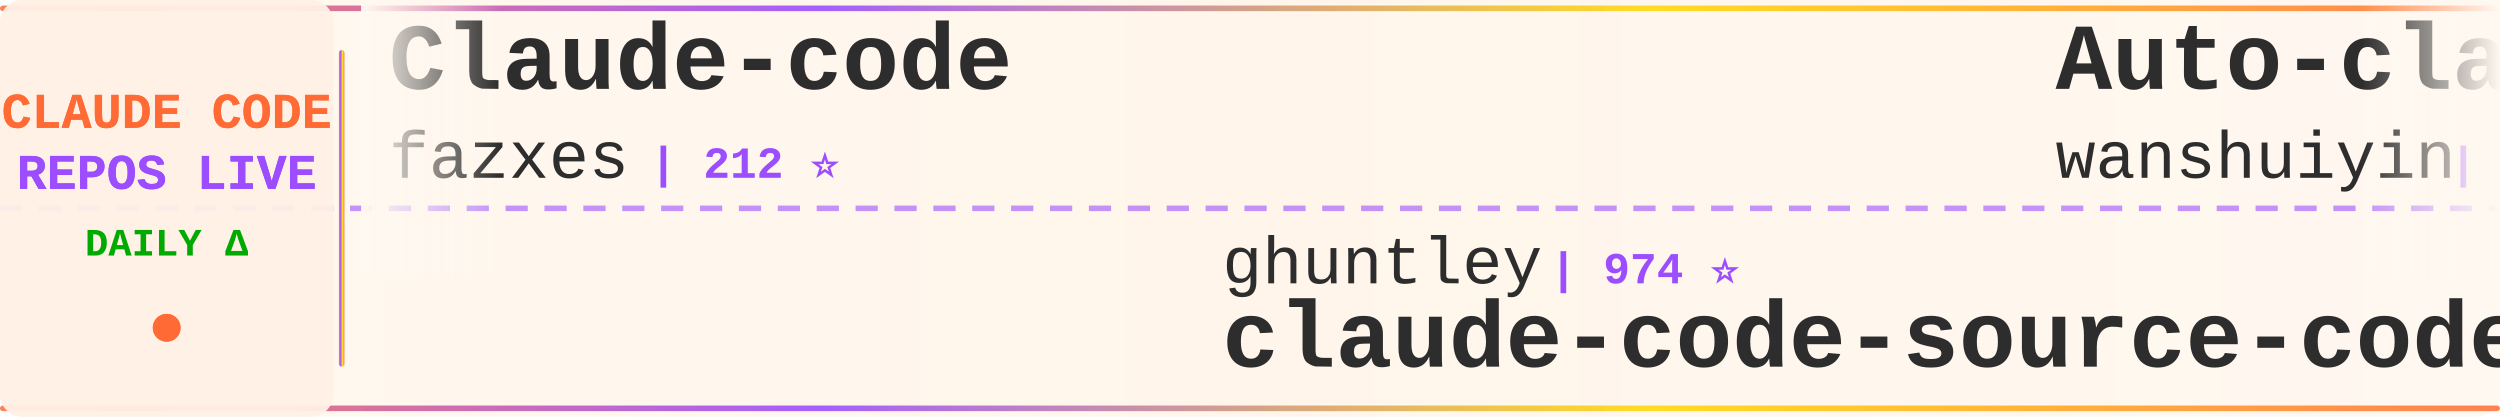
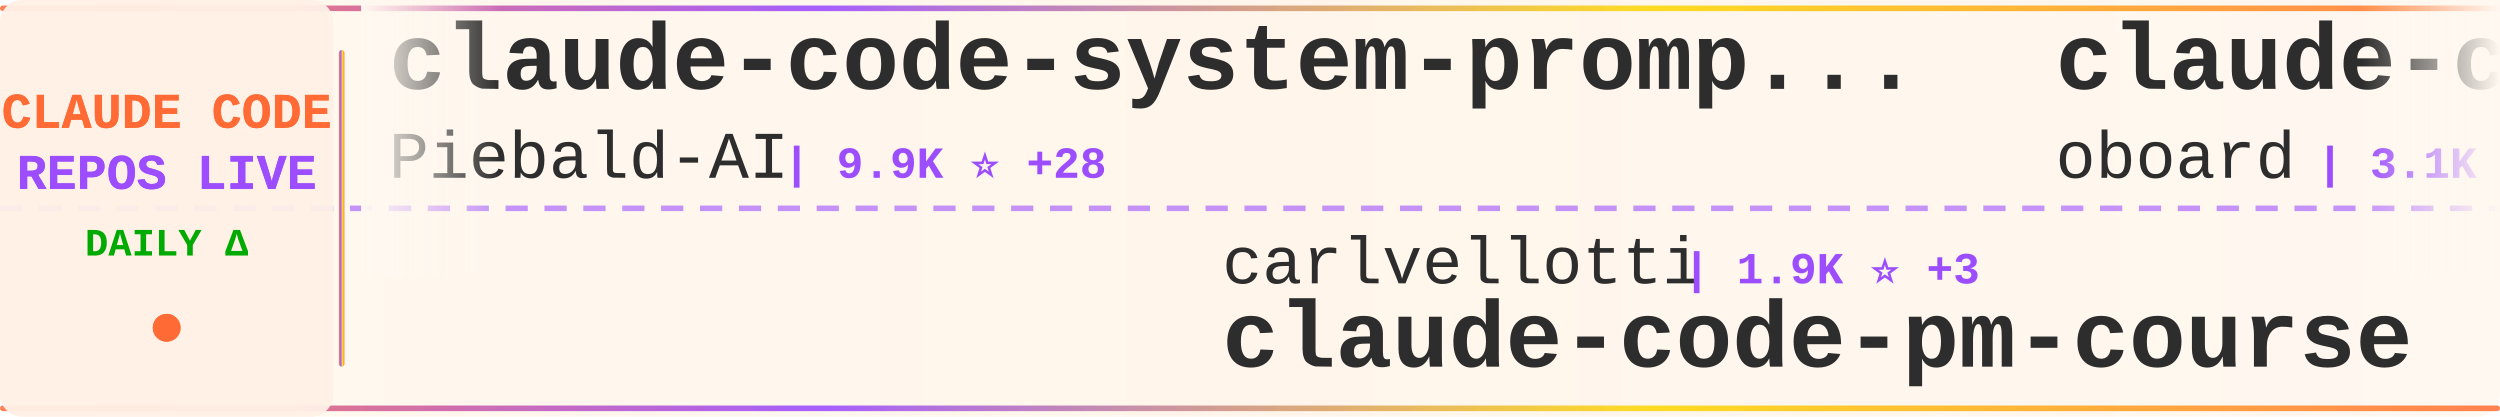
<svg xmlns="http://www.w3.org/2000/svg" width="900" height="150">
  <defs>
    <linearGradient id="tickerBg" x1="0%" y1="0%" x2="100%" y2="0%">
      <stop offset="0%" style="stop-color:#fff8f0;stop-opacity:0.98" />
      <stop offset="50%" style="stop-color:#fff5eb;stop-opacity:1" />
      <stop offset="100%" style="stop-color:#fff8f0;stop-opacity:0.98" />
    </linearGradient>
    <linearGradient id="borderGrad" x1="0%" y1="0%" x2="100%" y2="0%">
      <stop offset="0%" style="stop-color:#FF6B35;stop-opacity:0.85">
        <animate attributeName="stop-opacity" values="0.85;1;0.85" dur="2s" repeatCount="indefinite" />
      </stop>
      <stop offset="33%" style="stop-color:#9C4EFF;stop-opacity:0.9">
        <animate attributeName="stop-opacity" values="0.9;1;0.9" dur="2.2s" repeatCount="indefinite" />
      </stop>
      <stop offset="66%" style="stop-color:#FFD700;stop-opacity:0.85">
        <animate attributeName="stop-opacity" values="0.85;1;0.85" dur="1.8s" repeatCount="indefinite" />
      </stop>
      <stop offset="100%" style="stop-color:#FF6B35;stop-opacity:0.85">
        <animate attributeName="stop-opacity" values="0.85;1;0.85" dur="2s" repeatCount="indefinite" />
      </stop>
    </linearGradient>
    <filter id="textGlow">
      <feGaussianBlur stdDeviation="0.15" result="coloredBlur" />
      <feMerge>
        <feMergeNode in="coloredBlur" />
        <feMergeNode in="SourceGraphic" />
      </feMerge>
    </filter>
    <filter id="metricGlow">
      <feGaussianBlur stdDeviation="0.2" result="coloredBlur" />
      <feMerge>
        <feMergeNode in="coloredBlur" />
        <feMergeNode in="SourceGraphic" />
      </feMerge>
    </filter>
    <linearGradient id="leftFade" x1="0%" y1="0%" x2="100%" y2="0%">
      <stop offset="0%" style="stop-color:#fff8f0;stop-opacity:1" />
      <stop offset="100%" style="stop-color:#fff8f0;stop-opacity:0" />
    </linearGradient>
    <linearGradient id="rightFade" x1="0%" y1="0%" x2="100%" y2="0%">
      <stop offset="0%" style="stop-color:#fff8f0;stop-opacity:0" />
      <stop offset="100%" style="stop-color:#fff8f0;stop-opacity:1" />
    </linearGradient>
  </defs>
  <rect width="900" height="150" fill="url(#tickerBg)" rx="8" />
  <rect x="0" y="2" width="900" height="2" fill="url(#borderGrad)" rx="1" />
  <rect x="0" y="146" width="900" height="2" fill="url(#borderGrad)" rx="1" />
  <line x1="0" y1="75" x2="900" y2="75" stroke="#9C4EFF" stroke-width="2" stroke-dasharray="8 6" opacity="0.6" />
  <rect x="0" y="0" width="120" height="150" fill="#fff0e6" opacity="0.95" rx="8" />
  <text x="60" y="46" font-family="'Courier New', monospace" font-size="18" font-weight="bold" fill="#FF6B35" text-anchor="middle" filter="url(#textGlow)">
    CLAUDE CODE
  </text>
  <text x="60" y="68" font-family="'Courier New', monospace" font-size="18" font-weight="bold" fill="#9C4EFF" text-anchor="middle" filter="url(#textGlow)">
    REPOS LIVE
  </text>
  <text x="60" y="92" font-family="'Courier New', monospace" font-size="14" font-weight="bold" fill="#00aa00" text-anchor="middle">
    DAILY Δ
  </text>
  <circle cx="60" cy="118" r="5" fill="#FF6B35" filter="url(#metricGlow)">
    <animate attributeName="r" values="4;6;4" dur="1.5s" repeatCount="indefinite" />
    <animate attributeName="opacity" values="0.6;1;0.6" dur="1.5s" repeatCount="indefinite" />
  </circle>
  <rect x="122" y="18" width="2" height="114" fill="url(#borderGrad)" rx="1" />
  <clipPath id="tickerClip">
    <rect x="130" y="0" width="770" height="150" />
  </clipPath>
  <g clip-path="url(#tickerClip)">
    <g id="tickerItems">
      <animateTransform attributeName="transform" attributeType="XML" type="translate" from="0 0" to="-3000 0" dur="54s" repeatCount="indefinite" />
      <g transform="translate(0, 0)">
-         <text x="140" y="32" font-family="'Courier New', monospace" font-size="34" font-weight="bold" fill="#2d2d2d">Claude-code</text>
-         <text x="140" y="64" font-family="'Courier New', monospace" font-size="24" font-weight="normal" fill="#2d2d2d" opacity="1.0">fazxes</text>
-         <text x="234" y="64" font-family="'Courier New', monospace" font-size="16" font-weight="bold" fill="#9C4EFF"> | 212 ⭐</text>
+         <text x="140" y="32" font-family="'Courier New', monospace" font-size="34" font-weight="bold" fill="#2d2d2d">claude-code-system-promp...</text>
+         <text x="140" y="64" font-family="'Courier New', monospace" font-size="24" font-weight="normal" fill="#2d2d2d" opacity="1.0">Piebald-AI</text>
+         <text x="282" y="64" font-family="'Courier New', monospace" font-size="16" font-weight="bold" fill="#9C4EFF"> | 9.9K ⭐ +28</text>
      </g>
      <g transform="translate(300, 0)">
-         <text x="140" y="102" font-family="'Courier New', monospace" font-size="24" font-weight="normal" fill="#2d2d2d" opacity="1.0">ghuntley</text>
-         <text x="258" y="102" font-family="'Courier New', monospace" font-size="16" font-weight="bold" fill="#9C4EFF"> | 974 ⭐</text>
-         <text x="140" y="132" font-family="'Courier New', monospace" font-size="34" font-weight="bold" fill="#2d2d2d">claude-code-source-code-...</text>
+         <text x="140" y="102" font-family="'Courier New', monospace" font-size="24" font-weight="normal" fill="#2d2d2d" opacity="1.0">carlvellotti</text>
+         <text x="306" y="102" font-family="'Courier New', monospace" font-size="16" font-weight="bold" fill="#9C4EFF"> | 1.9K ⭐ +3</text>
+         <text x="140" y="132" font-family="'Courier New', monospace" font-size="34" font-weight="bold" fill="#2d2d2d">claude-code-pm-course</text>
      </g>
      <g transform="translate(600, 0)">
-         <text x="140" y="32" font-family="'Courier New', monospace" font-size="34" font-weight="bold" fill="#2d2d2d">Auto-claude-code-researc...</text>
-         <text x="140" y="64" font-family="'Courier New', monospace" font-size="24" font-weight="normal" fill="#2d2d2d" opacity="1.0">wanshuiyin</text>
-         <text x="282" y="64" font-family="'Courier New', monospace" font-size="16" font-weight="bold" fill="#9C4EFF"> | 8.0K ⭐ +65</text>
+         <text x="140" y="32" font-family="'Courier New', monospace" font-size="34" font-weight="bold" fill="#2d2d2d">claude-code-rev</text>
+         <text x="140" y="64" font-family="'Courier New', monospace" font-size="24" font-weight="normal" fill="#2d2d2d" opacity="1.0">oboard</text>
+         <text x="234" y="64" font-family="'Courier New', monospace" font-size="16" font-weight="bold" fill="#9C4EFF"> | 3.1K ⭐ +6</text>
      </g>
      <g transform="translate(900, 0)">
-         <text x="140" y="102" font-family="'Courier New', monospace" font-size="24" font-weight="normal" fill="#2d2d2d" opacity="1.0">ChrisWiles</text>
-         <text x="282" y="102" font-family="'Courier New', monospace" font-size="16" font-weight="bold" fill="#9C4EFF"> | 5.9K ⭐ +9</text>
-         <text x="140" y="132" font-family="'Courier New', monospace" font-size="34" font-weight="bold" fill="#2d2d2d">claude-code-showcase</text>
+         <text x="140" y="102" font-family="'Courier New', monospace" font-size="24" font-weight="normal" fill="#2d2d2d" opacity="1.0">Maciek-roboblog</text>
+         <text x="342" y="102" font-family="'Courier New', monospace" font-size="16" font-weight="bold" fill="#9C4EFF"> | 7.9K ⭐ +6</text>
+         <text x="140" y="132" font-family="'Courier New', monospace" font-size="34" font-weight="bold" fill="#2d2d2d">Claude-Code-Usage-Monito...</text>
      </g>
      <g transform="translate(1200, 0)">
-         <text x="140" y="32" font-family="'Courier New', monospace" font-size="34" font-weight="bold" fill="#2d2d2d">how-claude-code-works</text>
-         <text x="140" y="64" font-family="'Courier New', monospace" font-size="24" font-weight="normal" fill="#2d2d2d" opacity="1.0">Windy3f3f3f3f</text>
-         <text x="318" y="64" font-family="'Courier New', monospace" font-size="16" font-weight="bold" fill="#9C4EFF"> | 2.1K ⭐ +2</text>
+         <text x="140" y="32" font-family="'Courier New', monospace" font-size="34" font-weight="bold" fill="#2d2d2d">claude-code-action</text>
+         <text x="140" y="64" font-family="'Courier New', monospace" font-size="24" font-weight="normal" fill="#2d2d2d" opacity="1.0">anthropics</text>
+         <text x="282" y="64" font-family="'Courier New', monospace" font-size="16" font-weight="bold" fill="#9C4EFF"> | 7.4K ⭐ +11</text>
      </g>
      <g transform="translate(1500, 0)">
-         <text x="140" y="102" font-family="'Courier New', monospace" font-size="24" font-weight="normal" fill="#2d2d2d" opacity="1.0">lorryjovens-hub</text>
-         <text x="342" y="102" font-family="'Courier New', monospace" font-size="16" font-weight="bold" fill="#9C4EFF"> | 1.5K ⭐ +6</text>
-         <text x="140" y="132" font-family="'Courier New', monospace" font-size="34" font-weight="bold" fill="#2d2d2d">claude-code-rust</text>
+         <text x="140" y="102" font-family="'Courier New', monospace" font-size="24" font-weight="normal" fill="#2d2d2d" opacity="1.0">guanshan</text>
+         <text x="258" y="102" font-family="'Courier New', monospace" font-size="16" font-weight="bold" fill="#9C4EFF"> | 57 ⭐</text>
+         <text x="140" y="132" font-family="'Courier New', monospace" font-size="34" font-weight="bold" fill="#2d2d2d">ClaudeCode</text>
      </g>
      <g transform="translate(1800, 0)">
-         <text x="140" y="32" font-family="'Courier New', monospace" font-size="34" font-weight="bold" fill="#2d2d2d">claude-code-proxy</text>
-         <text x="140" y="64" font-family="'Courier New', monospace" font-size="24" font-weight="normal" fill="#2d2d2d" opacity="1.0">1rgs</text>
-         <text x="210" y="64" font-family="'Courier New', monospace" font-size="16" font-weight="bold" fill="#9C4EFF"> | 3.5K ⭐ +6</text>
+         <text x="140" y="32" font-family="'Courier New', monospace" font-size="34" font-weight="bold" fill="#2d2d2d">Claude-Code</text>
+         <text x="140" y="64" font-family="'Courier New', monospace" font-size="24" font-weight="normal" fill="#2d2d2d" opacity="1.0">pengchengneo</text>
+         <text x="306" y="64" font-family="'Courier New', monospace" font-size="16" font-weight="bold" fill="#9C4EFF"> | 1.3K ⭐ +4</text>
      </g>
      <g transform="translate(2100, 0)">
-         <text x="140" y="102" font-family="'Courier New', monospace" font-size="24" font-weight="normal" fill="#2d2d2d" opacity="1.0">snarktank</text>
-         <text x="270" y="102" font-family="'Courier New', monospace" font-size="16" font-weight="bold" fill="#9C4EFF"> | 18.4K ⭐ +51</text>
-         <text x="140" y="132" font-family="'Courier New', monospace" font-size="34" font-weight="bold" fill="#2d2d2d">ralph</text>
+         <text x="140" y="102" font-family="'Courier New', monospace" font-size="24" font-weight="normal" fill="#2d2d2d" opacity="1.0">nicedreamzapp</text>
+         <text x="318" y="102" font-family="'Courier New', monospace" font-size="16" font-weight="bold" fill="#9C4EFF"> | 2.4K ⭐ +27</text>
+         <text x="140" y="132" font-family="'Courier New', monospace" font-size="34" font-weight="bold" fill="#2d2d2d">claude-code-local</text>
      </g>
      <g transform="translate(2400, 0)">
-         <text x="140" y="32" font-family="'Courier New', monospace" font-size="34" font-weight="bold" fill="#2d2d2d">claude-code-ultimate-gui...</text>
-         <text x="140" y="64" font-family="'Courier New', monospace" font-size="24" font-weight="normal" fill="#2d2d2d" opacity="1.0">FlorianBruniaux</text>
-         <text x="342" y="64" font-family="'Courier New', monospace" font-size="16" font-weight="bold" fill="#9C4EFF"> | 4.1K ⭐ +16</text>
+         <text x="140" y="32" font-family="'Courier New', monospace" font-size="34" font-weight="bold" fill="#2d2d2d">claude-code-source-code-...</text>
+         <text x="140" y="64" font-family="'Courier New', monospace" font-size="24" font-weight="normal" fill="#2d2d2d" opacity="1.0">ghuntley</text>
+         <text x="258" y="64" font-family="'Courier New', monospace" font-size="16" font-weight="bold" fill="#9C4EFF"> | 974 ⭐</text>
      </g>
      <g transform="translate(2700, 0)">
-         <text x="140" y="102" font-family="'Courier New', monospace" font-size="24" font-weight="normal" fill="#2d2d2d" opacity="1.0">chauncygu</text>
-         <text x="270" y="102" font-family="'Courier New', monospace" font-size="16" font-weight="bold" fill="#9C4EFF"> | 2.4K ⭐ +9</text>
-         <text x="140" y="132" font-family="'Courier New', monospace" font-size="34" font-weight="bold" fill="#2d2d2d">collection-claude-code-s...</text>
+         <text x="140" y="102" font-family="'Courier New', monospace" font-size="24" font-weight="normal" fill="#2d2d2d" opacity="1.0">alirezarezvani</text>
+         <text x="330" y="102" font-family="'Courier New', monospace" font-size="16" font-weight="bold" fill="#9C4EFF"> | 13.6K ⭐ +127</text>
+         <text x="140" y="132" font-family="'Courier New', monospace" font-size="34" font-weight="bold" fill="#2d2d2d">claude-skills</text>
      </g>
      <g transform="translate(3000, 0)">
-         <text x="140" y="32" font-family="'Courier New', monospace" font-size="34" font-weight="bold" fill="#2d2d2d">Claude-code</text>
-         <text x="140" y="64" font-family="'Courier New', monospace" font-size="24" font-weight="normal" fill="#2d2d2d" opacity="1.0">fazxes</text>
-         <text x="234" y="64" font-family="'Courier New', monospace" font-size="16" font-weight="bold" fill="#9C4EFF"> | 212 ⭐</text>
+         <text x="140" y="32" font-family="'Courier New', monospace" font-size="34" font-weight="bold" fill="#2d2d2d">claude-code-system-promp...</text>
+         <text x="140" y="64" font-family="'Courier New', monospace" font-size="24" font-weight="normal" fill="#2d2d2d" opacity="1.0">Piebald-AI</text>
+         <text x="282" y="64" font-family="'Courier New', monospace" font-size="16" font-weight="bold" fill="#9C4EFF"> | 9.9K ⭐ +28</text>
      </g>
      <g transform="translate(3300, 0)">
-         <text x="140" y="102" font-family="'Courier New', monospace" font-size="24" font-weight="normal" fill="#2d2d2d" opacity="1.0">ghuntley</text>
-         <text x="258" y="102" font-family="'Courier New', monospace" font-size="16" font-weight="bold" fill="#9C4EFF"> | 974 ⭐</text>
-         <text x="140" y="132" font-family="'Courier New', monospace" font-size="34" font-weight="bold" fill="#2d2d2d">claude-code-source-code-...</text>
+         <text x="140" y="102" font-family="'Courier New', monospace" font-size="24" font-weight="normal" fill="#2d2d2d" opacity="1.0">carlvellotti</text>
+         <text x="306" y="102" font-family="'Courier New', monospace" font-size="16" font-weight="bold" fill="#9C4EFF"> | 1.9K ⭐ +3</text>
+         <text x="140" y="132" font-family="'Courier New', monospace" font-size="34" font-weight="bold" fill="#2d2d2d">claude-code-pm-course</text>
      </g>
      <g transform="translate(3600, 0)">
-         <text x="140" y="32" font-family="'Courier New', monospace" font-size="34" font-weight="bold" fill="#2d2d2d">Auto-claude-code-researc...</text>
-         <text x="140" y="64" font-family="'Courier New', monospace" font-size="24" font-weight="normal" fill="#2d2d2d" opacity="1.0">wanshuiyin</text>
-         <text x="282" y="64" font-family="'Courier New', monospace" font-size="16" font-weight="bold" fill="#9C4EFF"> | 8.0K ⭐ +65</text>
+         <text x="140" y="32" font-family="'Courier New', monospace" font-size="34" font-weight="bold" fill="#2d2d2d">claude-code-rev</text>
+         <text x="140" y="64" font-family="'Courier New', monospace" font-size="24" font-weight="normal" fill="#2d2d2d" opacity="1.0">oboard</text>
+         <text x="234" y="64" font-family="'Courier New', monospace" font-size="16" font-weight="bold" fill="#9C4EFF"> | 3.1K ⭐ +6</text>
      </g>
      <g transform="translate(3900, 0)">
-         <text x="140" y="102" font-family="'Courier New', monospace" font-size="24" font-weight="normal" fill="#2d2d2d" opacity="1.0">ChrisWiles</text>
-         <text x="282" y="102" font-family="'Courier New', monospace" font-size="16" font-weight="bold" fill="#9C4EFF"> | 5.9K ⭐ +9</text>
-         <text x="140" y="132" font-family="'Courier New', monospace" font-size="34" font-weight="bold" fill="#2d2d2d">claude-code-showcase</text>
+         <text x="140" y="102" font-family="'Courier New', monospace" font-size="24" font-weight="normal" fill="#2d2d2d" opacity="1.0">Maciek-roboblog</text>
+         <text x="342" y="102" font-family="'Courier New', monospace" font-size="16" font-weight="bold" fill="#9C4EFF"> | 7.9K ⭐ +6</text>
+         <text x="140" y="132" font-family="'Courier New', monospace" font-size="34" font-weight="bold" fill="#2d2d2d">Claude-Code-Usage-Monito...</text>
      </g>
    </g>
  </g>
  <rect x="130" y="0" width="50" height="100" fill="url(#leftFade)" />
  <rect x="850" y="0" width="50" height="100" fill="url(#rightFade)" />
</svg>
